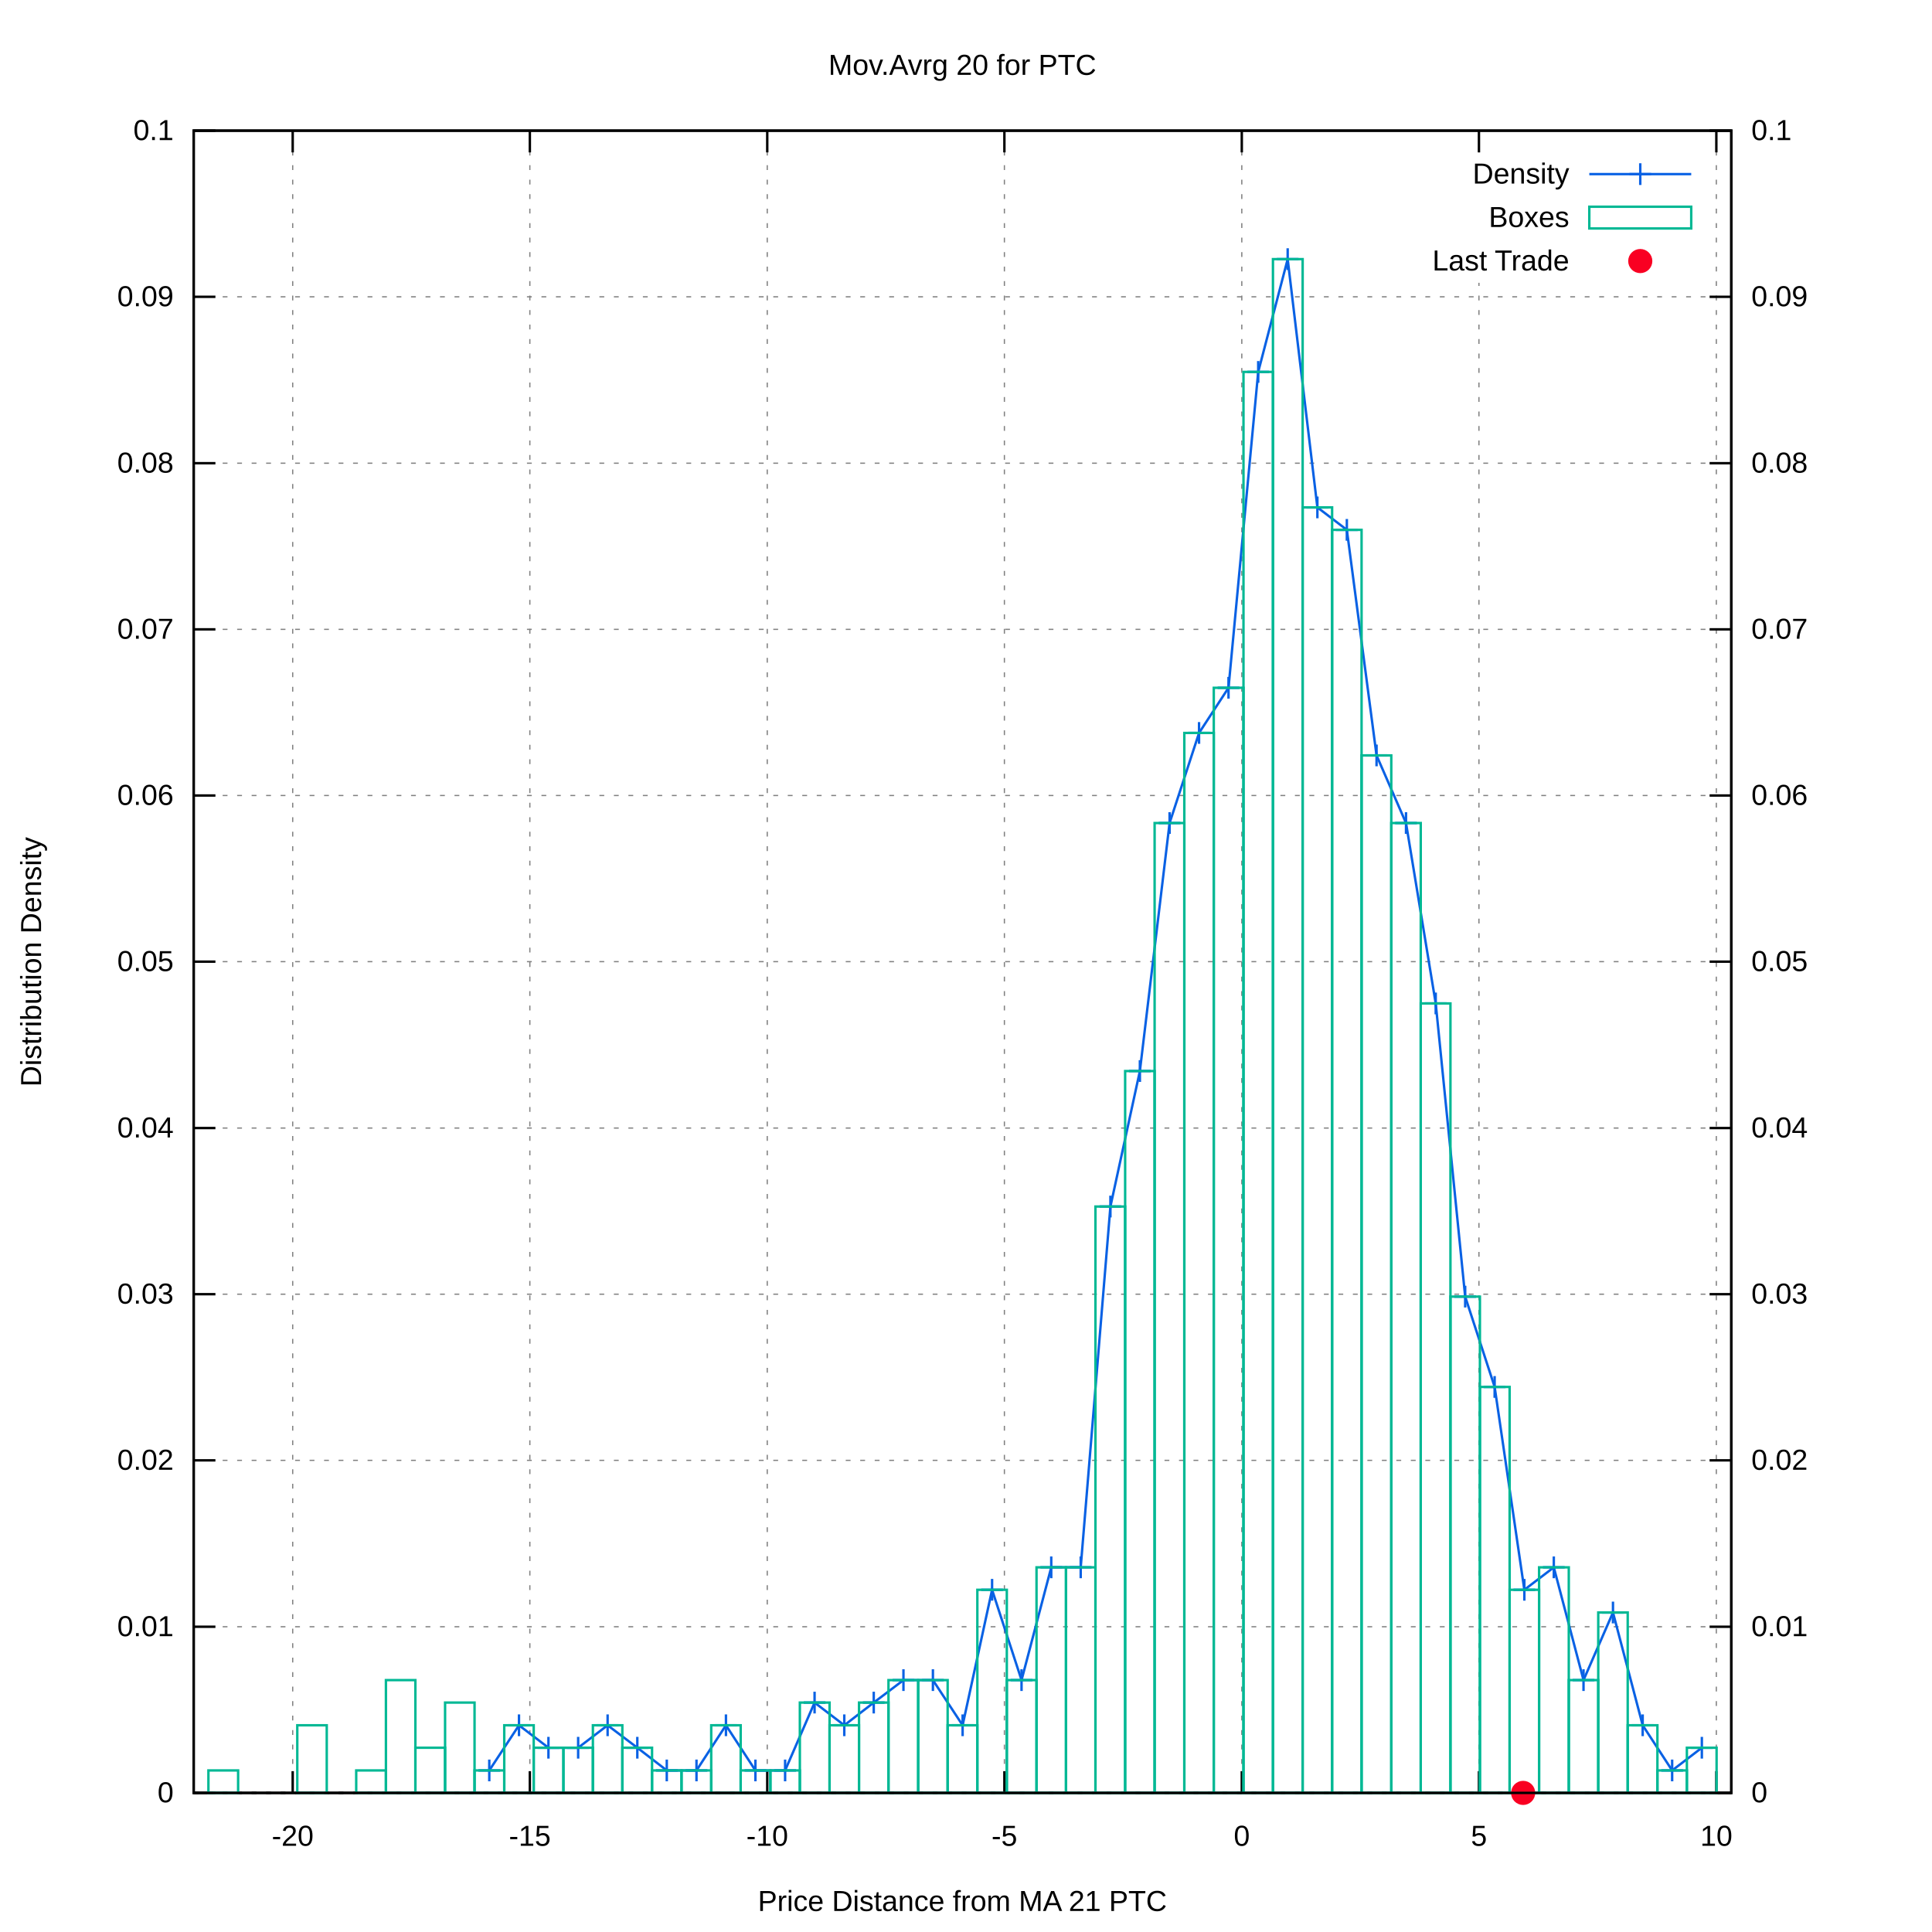
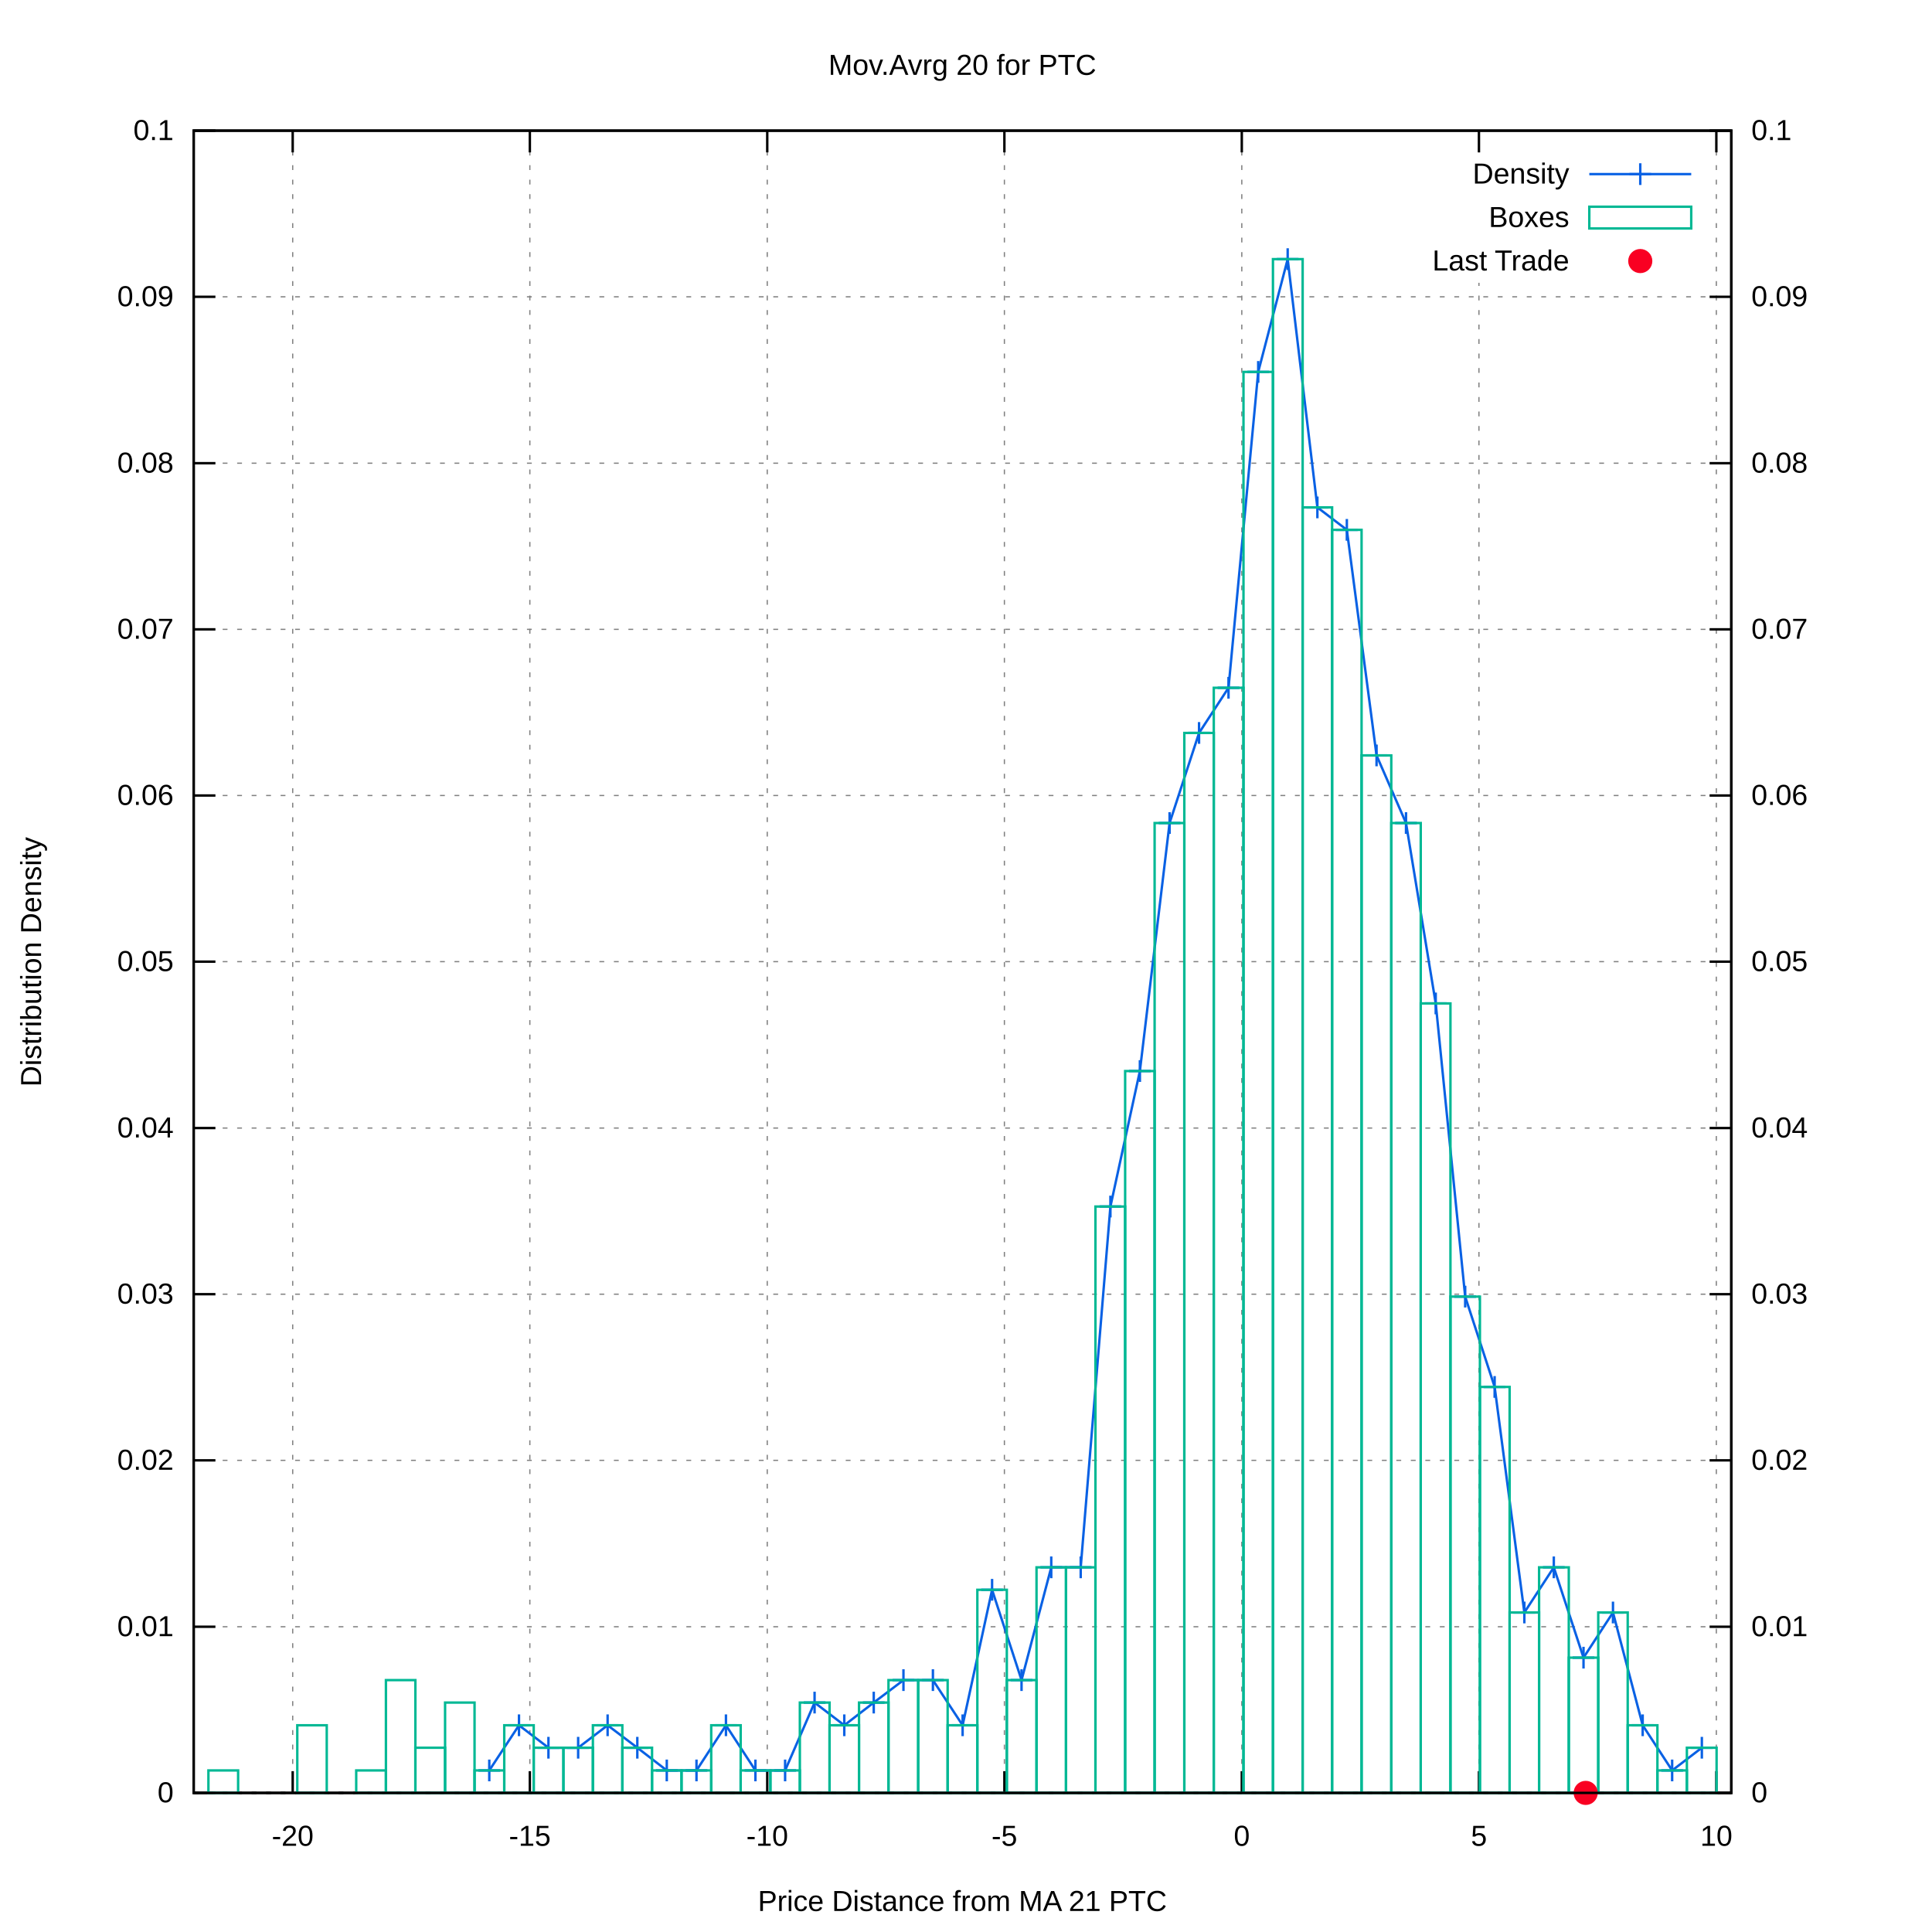
<svg xmlns="http://www.w3.org/2000/svg" xmlns:xlink="http://www.w3.org/1999/xlink" viewBox="0 0 800 800">
  <g id="gnuplot_canvas">
    <rect x="0" y="0" width="800" height="800" fill="#ffffff" />
    <defs>
      <circle id="gpDot" r="0.5" stroke-width="0.5" />
      <path id="gpPt0" stroke-width="0.222" stroke="currentColor" d="M-1,0 h2 M0,-1 v2" />
      <path id="gpPt1" stroke-width="0.222" stroke="currentColor" d="M-1,-1 L1,1 M1,-1 L-1,1" />
      <path id="gpPt2" stroke-width="0.222" stroke="currentColor" d="M-1,0 L1,0 M0,-1 L0,1 M-1,-1 L1,1 M-1,1 L1,-1" />
      <rect id="gpPt3" stroke-width="0.222" stroke="currentColor" x="-1" y="-1" width="2" height="2" />
      <rect id="gpPt4" stroke-width="0.222" stroke="currentColor" fill="currentColor" x="-1" y="-1" width="2" height="2" />
      <circle id="gpPt5" stroke-width="0.222" stroke="currentColor" cx="0" cy="0" r="1" />
      <use xlink:href="#gpPt5" id="gpPt6" fill="currentColor" stroke="none" />
      <path id="gpPt7" stroke-width="0.222" stroke="currentColor" d="M0,-1.33 L-1.33,0.67 L1.33,0.67 z" />
      <use xlink:href="#gpPt7" id="gpPt8" fill="currentColor" stroke="none" />
      <use xlink:href="#gpPt7" id="gpPt9" stroke="currentColor" transform="rotate(180)" />
      <use xlink:href="#gpPt9" id="gpPt10" fill="currentColor" stroke="none" />
      <use xlink:href="#gpPt3" id="gpPt11" stroke="currentColor" transform="rotate(45)" />
      <use xlink:href="#gpPt11" id="gpPt12" fill="currentColor" stroke="none" />
      <path id="gpPt13" stroke-width="0.222" stroke="currentColor" d="M0,1.330 L1.265,0.411 L0.782,-1.067 L-0.782,-1.076 L-1.265,0.411 z" />
      <use xlink:href="#gpPt13" id="gpPt14" fill="currentColor" stroke="none" />
      <filter id="textbox" filterUnits="objectBoundingBox" x="0" y="0" height="1" width="1">
        <feFlood flood-color="#FFFFFF" flood-opacity="1" result="bgnd" />
        <feComposite in="SourceGraphic" in2="bgnd" operator="atop" />
      </filter>
      <filter id="greybox" filterUnits="objectBoundingBox" x="0" y="0" height="1" width="1">
        <feFlood flood-color="lightgrey" flood-opacity="1" result="grey" />
        <feComposite in="SourceGraphic" in2="grey" operator="atop" />
      </filter>
    </defs>
    <g fill="none" color="#FFFFFF" stroke="black" stroke-width="1.00" stroke-linecap="butt" stroke-linejoin="miter">
</g>
    <g fill="none" color="black" stroke="currentColor" stroke-width="1.00" stroke-linecap="butt" stroke-linejoin="miter">
</g>
    <g fill="none" color="black" stroke="black" stroke-width="0.50" stroke-linecap="butt" stroke-linejoin="miter">
</g>
    <g fill="none" color="gray" stroke="currentColor" stroke-width="0.50" stroke-linecap="butt" stroke-linejoin="miter">
      <path stroke="gray" stroke-dasharray="2,4" class="gridline" d="M80.2,742.4 L716.9,742.4  " />
    </g>
    <g fill="none" color="gray" stroke="gray" stroke-width="1.00" stroke-linecap="butt" stroke-linejoin="miter">
</g>
    <g fill="none" color="black" stroke="currentColor" stroke-width="1.00" stroke-linecap="butt" stroke-linejoin="miter">
      <path stroke="black" d="M80.2,742.4 L89.2,742.4  " />
      <g transform="translate(71.9,746.3)" stroke="none" fill="black" font-family="arial" font-size="12.00" text-anchor="end">
        <text>
          <tspan font-family="arial"> 0</tspan>
        </text>
      </g>
    </g>
    <g fill="none" color="black" stroke="currentColor" stroke-width="1.00" stroke-linecap="butt" stroke-linejoin="miter">
</g>
    <g fill="none" color="black" stroke="black" stroke-width="0.50" stroke-linecap="butt" stroke-linejoin="miter">
</g>
    <g fill="none" color="gray" stroke="currentColor" stroke-width="0.50" stroke-linecap="butt" stroke-linejoin="miter">
      <path stroke="gray" stroke-dasharray="2,4" class="gridline" d="M80.2,673.6 L716.9,673.6  " />
    </g>
    <g fill="none" color="gray" stroke="gray" stroke-width="1.00" stroke-linecap="butt" stroke-linejoin="miter">
</g>
    <g fill="none" color="black" stroke="currentColor" stroke-width="1.00" stroke-linecap="butt" stroke-linejoin="miter">
      <path stroke="black" d="M80.2,673.6 L89.2,673.6  " />
      <g transform="translate(71.9,677.5)" stroke="none" fill="black" font-family="arial" font-size="12.00" text-anchor="end">
        <text>
          <tspan font-family="arial"> 0.01</tspan>
        </text>
      </g>
    </g>
    <g fill="none" color="black" stroke="currentColor" stroke-width="1.00" stroke-linecap="butt" stroke-linejoin="miter">
</g>
    <g fill="none" color="black" stroke="black" stroke-width="0.50" stroke-linecap="butt" stroke-linejoin="miter">
</g>
    <g fill="none" color="gray" stroke="currentColor" stroke-width="0.50" stroke-linecap="butt" stroke-linejoin="miter">
      <path stroke="gray" stroke-dasharray="2,4" class="gridline" d="M80.2,604.7 L716.9,604.7  " />
    </g>
    <g fill="none" color="gray" stroke="gray" stroke-width="1.00" stroke-linecap="butt" stroke-linejoin="miter">
</g>
    <g fill="none" color="black" stroke="currentColor" stroke-width="1.00" stroke-linecap="butt" stroke-linejoin="miter">
      <path stroke="black" d="M80.2,604.7 L89.2,604.7  " />
      <g transform="translate(71.9,608.6)" stroke="none" fill="black" font-family="arial" font-size="12.00" text-anchor="end">
        <text>
          <tspan font-family="arial"> 0.02</tspan>
        </text>
      </g>
    </g>
    <g fill="none" color="black" stroke="currentColor" stroke-width="1.00" stroke-linecap="butt" stroke-linejoin="miter">
</g>
    <g fill="none" color="black" stroke="black" stroke-width="0.50" stroke-linecap="butt" stroke-linejoin="miter">
</g>
    <g fill="none" color="gray" stroke="currentColor" stroke-width="0.50" stroke-linecap="butt" stroke-linejoin="miter">
      <path stroke="gray" stroke-dasharray="2,4" class="gridline" d="M80.2,535.9 L716.9,535.9  " />
    </g>
    <g fill="none" color="gray" stroke="gray" stroke-width="1.00" stroke-linecap="butt" stroke-linejoin="miter">
</g>
    <g fill="none" color="black" stroke="currentColor" stroke-width="1.00" stroke-linecap="butt" stroke-linejoin="miter">
      <path stroke="black" d="M80.2,535.9 L89.2,535.9  " />
      <g transform="translate(71.9,539.8)" stroke="none" fill="black" font-family="arial" font-size="12.00" text-anchor="end">
        <text>
          <tspan font-family="arial"> 0.03</tspan>
        </text>
      </g>
    </g>
    <g fill="none" color="black" stroke="currentColor" stroke-width="1.00" stroke-linecap="butt" stroke-linejoin="miter">
</g>
    <g fill="none" color="black" stroke="black" stroke-width="0.50" stroke-linecap="butt" stroke-linejoin="miter">
</g>
    <g fill="none" color="gray" stroke="currentColor" stroke-width="0.50" stroke-linecap="butt" stroke-linejoin="miter">
      <path stroke="gray" stroke-dasharray="2,4" class="gridline" d="M80.2,467.1 L716.9,467.1  " />
    </g>
    <g fill="none" color="gray" stroke="gray" stroke-width="1.00" stroke-linecap="butt" stroke-linejoin="miter">
</g>
    <g fill="none" color="black" stroke="currentColor" stroke-width="1.00" stroke-linecap="butt" stroke-linejoin="miter">
      <path stroke="black" d="M80.2,467.1 L89.2,467.1  " />
      <g transform="translate(71.9,471.0)" stroke="none" fill="black" font-family="arial" font-size="12.00" text-anchor="end">
        <text>
          <tspan font-family="arial"> 0.04</tspan>
        </text>
      </g>
    </g>
    <g fill="none" color="black" stroke="currentColor" stroke-width="1.00" stroke-linecap="butt" stroke-linejoin="miter">
</g>
    <g fill="none" color="black" stroke="black" stroke-width="0.50" stroke-linecap="butt" stroke-linejoin="miter">
</g>
    <g fill="none" color="gray" stroke="currentColor" stroke-width="0.50" stroke-linecap="butt" stroke-linejoin="miter">
      <path stroke="gray" stroke-dasharray="2,4" class="gridline" d="M80.2,398.2 L716.9,398.2  " />
    </g>
    <g fill="none" color="gray" stroke="gray" stroke-width="1.00" stroke-linecap="butt" stroke-linejoin="miter">
</g>
    <g fill="none" color="black" stroke="currentColor" stroke-width="1.00" stroke-linecap="butt" stroke-linejoin="miter">
      <path stroke="black" d="M80.2,398.2 L89.2,398.2  " />
      <g transform="translate(71.9,402.1)" stroke="none" fill="black" font-family="arial" font-size="12.00" text-anchor="end">
        <text>
          <tspan font-family="arial"> 0.05</tspan>
        </text>
      </g>
    </g>
    <g fill="none" color="black" stroke="currentColor" stroke-width="1.00" stroke-linecap="butt" stroke-linejoin="miter">
</g>
    <g fill="none" color="black" stroke="black" stroke-width="0.50" stroke-linecap="butt" stroke-linejoin="miter">
</g>
    <g fill="none" color="gray" stroke="currentColor" stroke-width="0.50" stroke-linecap="butt" stroke-linejoin="miter">
      <path stroke="gray" stroke-dasharray="2,4" class="gridline" d="M80.2,329.4 L716.9,329.4  " />
    </g>
    <g fill="none" color="gray" stroke="gray" stroke-width="1.00" stroke-linecap="butt" stroke-linejoin="miter">
</g>
    <g fill="none" color="black" stroke="currentColor" stroke-width="1.00" stroke-linecap="butt" stroke-linejoin="miter">
      <path stroke="black" d="M80.2,329.4 L89.2,329.4  " />
      <g transform="translate(71.9,333.3)" stroke="none" fill="black" font-family="arial" font-size="12.00" text-anchor="end">
        <text>
          <tspan font-family="arial"> 0.06</tspan>
        </text>
      </g>
    </g>
    <g fill="none" color="black" stroke="currentColor" stroke-width="1.00" stroke-linecap="butt" stroke-linejoin="miter">
</g>
    <g fill="none" color="black" stroke="black" stroke-width="0.50" stroke-linecap="butt" stroke-linejoin="miter">
</g>
    <g fill="none" color="gray" stroke="currentColor" stroke-width="0.50" stroke-linecap="butt" stroke-linejoin="miter">
      <path stroke="gray" stroke-dasharray="2,4" class="gridline" d="M80.2,260.6 L716.9,260.6  " />
    </g>
    <g fill="none" color="gray" stroke="gray" stroke-width="1.00" stroke-linecap="butt" stroke-linejoin="miter">
</g>
    <g fill="none" color="black" stroke="currentColor" stroke-width="1.00" stroke-linecap="butt" stroke-linejoin="miter">
      <path stroke="black" d="M80.2,260.6 L89.2,260.6  " />
      <g transform="translate(71.9,264.5)" stroke="none" fill="black" font-family="arial" font-size="12.00" text-anchor="end">
        <text>
          <tspan font-family="arial"> 0.07</tspan>
        </text>
      </g>
    </g>
    <g fill="none" color="black" stroke="currentColor" stroke-width="1.00" stroke-linecap="butt" stroke-linejoin="miter">
</g>
    <g fill="none" color="black" stroke="black" stroke-width="0.50" stroke-linecap="butt" stroke-linejoin="miter">
</g>
    <g fill="none" color="gray" stroke="currentColor" stroke-width="0.50" stroke-linecap="butt" stroke-linejoin="miter">
      <path stroke="gray" stroke-dasharray="2,4" class="gridline" d="M80.2,191.8 L716.9,191.8  " />
    </g>
    <g fill="none" color="gray" stroke="gray" stroke-width="1.00" stroke-linecap="butt" stroke-linejoin="miter">
</g>
    <g fill="none" color="black" stroke="currentColor" stroke-width="1.00" stroke-linecap="butt" stroke-linejoin="miter">
      <path stroke="black" d="M80.2,191.8 L89.2,191.8  " />
      <g transform="translate(71.9,195.7)" stroke="none" fill="black" font-family="arial" font-size="12.00" text-anchor="end">
        <text>
          <tspan font-family="arial"> 0.08</tspan>
        </text>
      </g>
    </g>
    <g fill="none" color="black" stroke="currentColor" stroke-width="1.00" stroke-linecap="butt" stroke-linejoin="miter">
</g>
    <g fill="none" color="black" stroke="black" stroke-width="0.50" stroke-linecap="butt" stroke-linejoin="miter">
</g>
    <g fill="none" color="gray" stroke="currentColor" stroke-width="0.50" stroke-linecap="butt" stroke-linejoin="miter">
      <path stroke="gray" stroke-dasharray="2,4" class="gridline" d="M80.2,122.9 L716.9,122.9  " />
    </g>
    <g fill="none" color="gray" stroke="gray" stroke-width="1.00" stroke-linecap="butt" stroke-linejoin="miter">
</g>
    <g fill="none" color="black" stroke="currentColor" stroke-width="1.00" stroke-linecap="butt" stroke-linejoin="miter">
      <path stroke="black" d="M80.2,122.9 L89.2,122.9  " />
      <g transform="translate(71.9,126.8)" stroke="none" fill="black" font-family="arial" font-size="12.00" text-anchor="end">
        <text>
          <tspan font-family="arial"> 0.09</tspan>
        </text>
      </g>
    </g>
    <g fill="none" color="black" stroke="currentColor" stroke-width="1.00" stroke-linecap="butt" stroke-linejoin="miter">
</g>
    <g fill="none" color="black" stroke="black" stroke-width="0.50" stroke-linecap="butt" stroke-linejoin="miter">
</g>
    <g fill="none" color="gray" stroke="currentColor" stroke-width="0.50" stroke-linecap="butt" stroke-linejoin="miter">
      <path stroke="gray" stroke-dasharray="2,4" class="gridline" d="M80.2,54.1 L716.9,54.1  " />
    </g>
    <g fill="none" color="gray" stroke="gray" stroke-width="1.00" stroke-linecap="butt" stroke-linejoin="miter">
</g>
    <g fill="none" color="black" stroke="currentColor" stroke-width="1.00" stroke-linecap="butt" stroke-linejoin="miter">
      <path stroke="black" d="M80.2,54.1 L89.2,54.1  " />
      <g transform="translate(71.9,58.0)" stroke="none" fill="black" font-family="arial" font-size="12.00" text-anchor="end">
        <text>
          <tspan font-family="arial"> 0.1</tspan>
        </text>
      </g>
    </g>
    <g fill="none" color="black" stroke="currentColor" stroke-width="1.00" stroke-linecap="butt" stroke-linejoin="miter">
</g>
    <g fill="none" color="black" stroke="black" stroke-width="0.50" stroke-linecap="butt" stroke-linejoin="miter">
</g>
    <g fill="none" color="gray" stroke="currentColor" stroke-width="0.50" stroke-linecap="butt" stroke-linejoin="miter">
      <path stroke="gray" stroke-dasharray="2,4" class="gridline" d="M121.2,742.4 L121.2,54.1  " />
    </g>
    <g fill="none" color="gray" stroke="gray" stroke-width="1.00" stroke-linecap="butt" stroke-linejoin="miter">
</g>
    <g fill="none" color="black" stroke="currentColor" stroke-width="1.00" stroke-linecap="butt" stroke-linejoin="miter">
      <path stroke="black" d="M121.2,742.4 L121.2,733.4 M121.2,54.1 L121.2,63.1  " />
      <g transform="translate(121.2,764.3)" stroke="none" fill="black" font-family="arial" font-size="12.00" text-anchor="middle">
        <text>
          <tspan font-family="arial">-20</tspan>
        </text>
      </g>
    </g>
    <g fill="none" color="black" stroke="currentColor" stroke-width="1.00" stroke-linecap="butt" stroke-linejoin="miter">
</g>
    <g fill="none" color="black" stroke="black" stroke-width="0.50" stroke-linecap="butt" stroke-linejoin="miter">
</g>
    <g fill="none" color="gray" stroke="currentColor" stroke-width="0.50" stroke-linecap="butt" stroke-linejoin="miter">
      <path stroke="gray" stroke-dasharray="2,4" class="gridline" d="M219.4,742.4 L219.4,54.1  " />
    </g>
    <g fill="none" color="gray" stroke="gray" stroke-width="1.00" stroke-linecap="butt" stroke-linejoin="miter">
</g>
    <g fill="none" color="black" stroke="currentColor" stroke-width="1.00" stroke-linecap="butt" stroke-linejoin="miter">
      <path stroke="black" d="M219.4,742.4 L219.4,733.4 M219.4,54.1 L219.4,63.1  " />
      <g transform="translate(219.4,764.3)" stroke="none" fill="black" font-family="arial" font-size="12.00" text-anchor="middle">
        <text>
          <tspan font-family="arial">-15</tspan>
        </text>
      </g>
    </g>
    <g fill="none" color="black" stroke="currentColor" stroke-width="1.00" stroke-linecap="butt" stroke-linejoin="miter">
</g>
    <g fill="none" color="black" stroke="black" stroke-width="0.50" stroke-linecap="butt" stroke-linejoin="miter">
</g>
    <g fill="none" color="gray" stroke="currentColor" stroke-width="0.50" stroke-linecap="butt" stroke-linejoin="miter">
      <path stroke="gray" stroke-dasharray="2,4" class="gridline" d="M317.7,742.4 L317.7,54.1  " />
    </g>
    <g fill="none" color="gray" stroke="gray" stroke-width="1.00" stroke-linecap="butt" stroke-linejoin="miter">
</g>
    <g fill="none" color="black" stroke="currentColor" stroke-width="1.00" stroke-linecap="butt" stroke-linejoin="miter">
      <path stroke="black" d="M317.7,742.4 L317.7,733.4 M317.7,54.1 L317.7,63.1  " />
      <g transform="translate(317.7,764.3)" stroke="none" fill="black" font-family="arial" font-size="12.00" text-anchor="middle">
        <text>
          <tspan font-family="arial">-10</tspan>
        </text>
      </g>
    </g>
    <g fill="none" color="black" stroke="currentColor" stroke-width="1.00" stroke-linecap="butt" stroke-linejoin="miter">
</g>
    <g fill="none" color="black" stroke="black" stroke-width="0.50" stroke-linecap="butt" stroke-linejoin="miter">
</g>
    <g fill="none" color="gray" stroke="currentColor" stroke-width="0.50" stroke-linecap="butt" stroke-linejoin="miter">
      <path stroke="gray" stroke-dasharray="2,4" class="gridline" d="M415.9,742.4 L415.9,54.1  " />
    </g>
    <g fill="none" color="gray" stroke="gray" stroke-width="1.00" stroke-linecap="butt" stroke-linejoin="miter">
</g>
    <g fill="none" color="black" stroke="currentColor" stroke-width="1.00" stroke-linecap="butt" stroke-linejoin="miter">
      <path stroke="black" d="M415.9,742.4 L415.9,733.4 M415.9,54.1 L415.9,63.1  " />
      <g transform="translate(415.9,764.3)" stroke="none" fill="black" font-family="arial" font-size="12.00" text-anchor="middle">
        <text>
          <tspan font-family="arial">-5</tspan>
        </text>
      </g>
    </g>
    <g fill="none" color="black" stroke="currentColor" stroke-width="1.00" stroke-linecap="butt" stroke-linejoin="miter">
</g>
    <g fill="none" color="black" stroke="black" stroke-width="0.50" stroke-linecap="butt" stroke-linejoin="miter">
</g>
    <g fill="none" color="gray" stroke="currentColor" stroke-width="0.50" stroke-linecap="butt" stroke-linejoin="miter">
      <path stroke="gray" stroke-dasharray="2,4" class="gridline" d="M514.2,742.4 L514.2,54.1  " />
    </g>
    <g fill="none" color="gray" stroke="gray" stroke-width="1.00" stroke-linecap="butt" stroke-linejoin="miter">
</g>
    <g fill="none" color="black" stroke="currentColor" stroke-width="1.00" stroke-linecap="butt" stroke-linejoin="miter">
      <path stroke="black" d="M514.2,742.4 L514.2,733.4 M514.2,54.1 L514.2,63.1  " />
      <g transform="translate(514.2,764.3)" stroke="none" fill="black" font-family="arial" font-size="12.00" text-anchor="middle">
        <text>
          <tspan font-family="arial"> 0</tspan>
        </text>
      </g>
    </g>
    <g fill="none" color="black" stroke="currentColor" stroke-width="1.00" stroke-linecap="butt" stroke-linejoin="miter">
</g>
    <g fill="none" color="black" stroke="black" stroke-width="0.50" stroke-linecap="butt" stroke-linejoin="miter">
</g>
    <g fill="none" color="gray" stroke="currentColor" stroke-width="0.50" stroke-linecap="butt" stroke-linejoin="miter">
      <path stroke="gray" stroke-dasharray="2,4" class="gridline" d="M612.4,742.4 L612.4,117.1 M612.4,63.1 L612.4,54.1  " />
    </g>
    <g fill="none" color="gray" stroke="gray" stroke-width="1.00" stroke-linecap="butt" stroke-linejoin="miter">
</g>
    <g fill="none" color="black" stroke="currentColor" stroke-width="1.00" stroke-linecap="butt" stroke-linejoin="miter">
      <path stroke="black" d="M612.4,742.4 L612.4,733.4 M612.4,54.1 L612.4,63.1  " />
      <g transform="translate(612.4,764.3)" stroke="none" fill="black" font-family="arial" font-size="12.00" text-anchor="middle">
        <text>
          <tspan font-family="arial"> 5</tspan>
        </text>
      </g>
    </g>
    <g fill="none" color="black" stroke="currentColor" stroke-width="1.00" stroke-linecap="butt" stroke-linejoin="miter">
</g>
    <g fill="none" color="black" stroke="black" stroke-width="0.50" stroke-linecap="butt" stroke-linejoin="miter">
</g>
    <g fill="none" color="gray" stroke="currentColor" stroke-width="0.50" stroke-linecap="butt" stroke-linejoin="miter">
      <path stroke="gray" stroke-dasharray="2,4" class="gridline" d="M710.7,742.4 L710.7,54.1  " />
    </g>
    <g fill="none" color="gray" stroke="gray" stroke-width="1.00" stroke-linecap="butt" stroke-linejoin="miter">
</g>
    <g fill="none" color="black" stroke="currentColor" stroke-width="1.00" stroke-linecap="butt" stroke-linejoin="miter">
      <path stroke="black" d="M710.7,742.4 L710.7,733.4 M710.7,54.1 L710.7,63.1  " />
      <g transform="translate(710.7,764.3)" stroke="none" fill="black" font-family="arial" font-size="12.00" text-anchor="middle">
        <text>
          <tspan font-family="arial"> 10</tspan>
        </text>
      </g>
    </g>
    <g fill="none" color="black" stroke="currentColor" stroke-width="1.00" stroke-linecap="butt" stroke-linejoin="miter">
      <path stroke="black" d="M716.9,742.4 L707.9,742.4  " />
      <g transform="translate(725.2,746.3)" stroke="none" fill="black" font-family="arial" font-size="12.00" text-anchor="start">
        <text>
          <tspan font-family="arial"> 0</tspan>
        </text>
      </g>
    </g>
    <g fill="none" color="black" stroke="currentColor" stroke-width="1.00" stroke-linecap="butt" stroke-linejoin="miter">
      <path stroke="black" d="M716.9,673.6 L707.9,673.6  " />
      <g transform="translate(725.2,677.5)" stroke="none" fill="black" font-family="arial" font-size="12.00" text-anchor="start">
        <text>
          <tspan font-family="arial"> 0.01</tspan>
        </text>
      </g>
    </g>
    <g fill="none" color="black" stroke="currentColor" stroke-width="1.00" stroke-linecap="butt" stroke-linejoin="miter">
      <path stroke="black" d="M716.9,604.7 L707.9,604.7  " />
      <g transform="translate(725.2,608.6)" stroke="none" fill="black" font-family="arial" font-size="12.00" text-anchor="start">
        <text>
          <tspan font-family="arial"> 0.02</tspan>
        </text>
      </g>
    </g>
    <g fill="none" color="black" stroke="currentColor" stroke-width="1.00" stroke-linecap="butt" stroke-linejoin="miter">
      <path stroke="black" d="M716.9,535.9 L707.9,535.9  " />
      <g transform="translate(725.2,539.8)" stroke="none" fill="black" font-family="arial" font-size="12.00" text-anchor="start">
        <text>
          <tspan font-family="arial"> 0.03</tspan>
        </text>
      </g>
    </g>
    <g fill="none" color="black" stroke="currentColor" stroke-width="1.00" stroke-linecap="butt" stroke-linejoin="miter">
      <path stroke="black" d="M716.9,467.1 L707.9,467.1  " />
      <g transform="translate(725.2,471.0)" stroke="none" fill="black" font-family="arial" font-size="12.00" text-anchor="start">
        <text>
          <tspan font-family="arial"> 0.04</tspan>
        </text>
      </g>
    </g>
    <g fill="none" color="black" stroke="currentColor" stroke-width="1.00" stroke-linecap="butt" stroke-linejoin="miter">
      <path stroke="black" d="M716.9,398.2 L707.9,398.2  " />
      <g transform="translate(725.2,402.1)" stroke="none" fill="black" font-family="arial" font-size="12.00" text-anchor="start">
        <text>
          <tspan font-family="arial"> 0.05</tspan>
        </text>
      </g>
    </g>
    <g fill="none" color="black" stroke="currentColor" stroke-width="1.00" stroke-linecap="butt" stroke-linejoin="miter">
      <path stroke="black" d="M716.9,329.4 L707.9,329.4  " />
      <g transform="translate(725.2,333.3)" stroke="none" fill="black" font-family="arial" font-size="12.00" text-anchor="start">
        <text>
          <tspan font-family="arial"> 0.06</tspan>
        </text>
      </g>
    </g>
    <g fill="none" color="black" stroke="currentColor" stroke-width="1.00" stroke-linecap="butt" stroke-linejoin="miter">
      <path stroke="black" d="M716.9,260.6 L707.9,260.6  " />
      <g transform="translate(725.2,264.5)" stroke="none" fill="black" font-family="arial" font-size="12.00" text-anchor="start">
        <text>
          <tspan font-family="arial"> 0.07</tspan>
        </text>
      </g>
    </g>
    <g fill="none" color="black" stroke="currentColor" stroke-width="1.00" stroke-linecap="butt" stroke-linejoin="miter">
      <path stroke="black" d="M716.9,191.8 L707.9,191.8  " />
      <g transform="translate(725.2,195.7)" stroke="none" fill="black" font-family="arial" font-size="12.00" text-anchor="start">
        <text>
          <tspan font-family="arial"> 0.08</tspan>
        </text>
      </g>
    </g>
    <g fill="none" color="black" stroke="currentColor" stroke-width="1.00" stroke-linecap="butt" stroke-linejoin="miter">
      <path stroke="black" d="M716.9,122.9 L707.9,122.9  " />
      <g transform="translate(725.2,126.8)" stroke="none" fill="black" font-family="arial" font-size="12.00" text-anchor="start">
        <text>
          <tspan font-family="arial"> 0.09</tspan>
        </text>
      </g>
    </g>
    <g fill="none" color="black" stroke="currentColor" stroke-width="1.00" stroke-linecap="butt" stroke-linejoin="miter">
      <path stroke="black" d="M716.9,54.1 L707.9,54.1  " />
      <g transform="translate(725.2,58.0)" stroke="none" fill="black" font-family="arial" font-size="12.00" text-anchor="start">
        <text>
          <tspan font-family="arial"> 0.1</tspan>
        </text>
      </g>
    </g>
    <g fill="none" color="black" stroke="currentColor" stroke-width="1.00" stroke-linecap="butt" stroke-linejoin="miter">
</g>
    <g fill="none" color="gray" stroke="currentColor" stroke-width="1.00" stroke-linecap="butt" stroke-linejoin="miter">
      <path stroke="black" stroke-dasharray="2,4" d="M80.2,742.4 L716.9,742.4  " />
    </g>
    <g fill="none" color="black" stroke="currentColor" stroke-width="1.00" stroke-linecap="butt" stroke-linejoin="miter">
      <path stroke="black" d="M80.2,54.1 L80.2,742.4 L716.9,742.4 L716.9,54.1 L80.2,54.1 Z  " />
    </g>
    <g fill="none" color="black" stroke="currentColor" stroke-width="1.00" stroke-linecap="butt" stroke-linejoin="miter">
      <g transform="translate(17.0,398.3) rotate(270)" stroke="none" fill="black" font-family="arial" font-size="12.00" text-anchor="middle">
        <text>
          <tspan font-family="arial">Distribution Density</tspan>
        </text>
      </g>
    </g>
    <g fill="none" color="black" stroke="currentColor" stroke-width="1.00" stroke-linecap="butt" stroke-linejoin="miter">
      <g transform="translate(398.5,791.3)" stroke="none" fill="black" font-family="arial" font-size="12.00" text-anchor="middle">
        <text>
          <tspan font-family="arial">Price Distance from MA 21 PTC</tspan>
        </text>
      </g>
    </g>
    <g fill="none" color="black" stroke="currentColor" stroke-width="1.00" stroke-linecap="butt" stroke-linejoin="miter">
      <g transform="translate(398.5,31.0)" stroke="none" fill="black" font-family="arial" font-size="12.00" text-anchor="middle">
        <text>
          <tspan font-family="arial">Mov.Avrg 20 for PTC </tspan>
        </text>
      </g>
    </g>
    <g id="gnuplot_plot_1">
      <g fill="none" color="black" stroke="currentColor" stroke-width="1.00" stroke-linecap="butt" stroke-linejoin="miter">
        <g transform="translate(649.8,76.0)" stroke="none" fill="black" font-family="arial" font-size="12.00" text-anchor="end">
          <text>
            <tspan font-family="arial">Density</tspan>
          </text>
        </g>
      </g>
      <g fill="none" color="black" stroke="currentColor" stroke-width="1.00" stroke-linecap="butt" stroke-linejoin="miter">
-         <path stroke="rgb(  9,  97, 228)" d="M658.1,72.1 L700.3,72.1 M202.6,733.1 L214.9,714.4 L227.1,723.7 L239.4,723.7 L251.6,714.4 L263.9,723.7   L276.1,733.1 L288.4,733.1 L300.6,714.4 L312.8,733.1 L325.1,733.1 L337.3,705.0 L349.6,714.4 L361.8,705.0   L374.1,695.7 L386.3,695.7 L398.6,714.4 L410.8,658.3 L423.0,695.7 L435.3,649.0 L447.5,649.0 L459.8,499.6   L472.0,443.5 L484.3,340.8 L496.5,303.5 L508.7,284.8 L521.0,154.0 L533.2,107.3 L545.5,210.1 L557.7,219.4   L570.0,312.8 L582.2,340.8 L594.5,415.5 L606.7,536.9 L618.9,574.3 L631.2,658.3 L643.4,649.0 L655.7,695.7   L667.9,667.7 L680.2,714.4 L692.4,733.1 L704.7,723.7  " />
+         <path stroke="rgb(  9,  97, 228)" d="M658.1,72.1 L700.3,72.1 M202.6,733.1 L214.9,714.4 L227.1,723.7 L239.4,723.7 L251.6,714.4 L263.9,723.7   L276.1,733.1 L288.4,733.1 L300.6,714.4 L312.8,733.1 L325.1,733.1 L337.3,705.0 L349.6,714.4 L361.8,705.0   L374.1,695.7 L386.3,695.7 L398.6,714.4 L410.8,658.3 L423.0,695.7 L435.3,649.0 L447.5,649.0 L459.8,499.6   L472.0,443.5 L484.3,340.8 L496.5,303.5 L508.7,284.8 L521.0,154.0 L533.2,107.3 L545.5,210.1 L557.7,219.4   L570.0,312.8 L582.2,340.8 L594.5,415.5 L606.7,536.9 L618.9,574.3 L631.2,667.7 L643.4,649.0 L655.7,686.4   L667.9,667.7 L680.2,714.4 L692.4,733.1 L704.7,723.7  " />
        <use xlink:href="#gpPt0" transform="translate(202.6,733.1) scale(4.50)" color="rgb(  9,  97, 228)" />
        <use xlink:href="#gpPt0" transform="translate(214.9,714.4) scale(4.50)" color="rgb(  9,  97, 228)" />
        <use xlink:href="#gpPt0" transform="translate(227.1,723.7) scale(4.50)" color="rgb(  9,  97, 228)" />
        <use xlink:href="#gpPt0" transform="translate(239.4,723.7) scale(4.50)" color="rgb(  9,  97, 228)" />
        <use xlink:href="#gpPt0" transform="translate(251.6,714.4) scale(4.50)" color="rgb(  9,  97, 228)" />
        <use xlink:href="#gpPt0" transform="translate(263.9,723.7) scale(4.50)" color="rgb(  9,  97, 228)" />
        <use xlink:href="#gpPt0" transform="translate(276.1,733.1) scale(4.50)" color="rgb(  9,  97, 228)" />
        <use xlink:href="#gpPt0" transform="translate(288.4,733.1) scale(4.50)" color="rgb(  9,  97, 228)" />
        <use xlink:href="#gpPt0" transform="translate(300.6,714.4) scale(4.50)" color="rgb(  9,  97, 228)" />
        <use xlink:href="#gpPt0" transform="translate(312.8,733.1) scale(4.50)" color="rgb(  9,  97, 228)" />
        <use xlink:href="#gpPt0" transform="translate(325.1,733.1) scale(4.50)" color="rgb(  9,  97, 228)" />
        <use xlink:href="#gpPt0" transform="translate(337.3,705.0) scale(4.50)" color="rgb(  9,  97, 228)" />
        <use xlink:href="#gpPt0" transform="translate(349.6,714.4) scale(4.50)" color="rgb(  9,  97, 228)" />
        <use xlink:href="#gpPt0" transform="translate(361.8,705.0) scale(4.50)" color="rgb(  9,  97, 228)" />
        <use xlink:href="#gpPt0" transform="translate(374.1,695.7) scale(4.50)" color="rgb(  9,  97, 228)" />
        <use xlink:href="#gpPt0" transform="translate(386.3,695.7) scale(4.50)" color="rgb(  9,  97, 228)" />
        <use xlink:href="#gpPt0" transform="translate(398.6,714.4) scale(4.50)" color="rgb(  9,  97, 228)" />
        <use xlink:href="#gpPt0" transform="translate(410.8,658.3) scale(4.50)" color="rgb(  9,  97, 228)" />
        <use xlink:href="#gpPt0" transform="translate(423.0,695.7) scale(4.50)" color="rgb(  9,  97, 228)" />
        <use xlink:href="#gpPt0" transform="translate(435.3,649.0) scale(4.50)" color="rgb(  9,  97, 228)" />
        <use xlink:href="#gpPt0" transform="translate(447.5,649.0) scale(4.50)" color="rgb(  9,  97, 228)" />
        <use xlink:href="#gpPt0" transform="translate(459.8,499.6) scale(4.50)" color="rgb(  9,  97, 228)" />
        <use xlink:href="#gpPt0" transform="translate(472.0,443.5) scale(4.50)" color="rgb(  9,  97, 228)" />
        <use xlink:href="#gpPt0" transform="translate(484.3,340.8) scale(4.50)" color="rgb(  9,  97, 228)" />
        <use xlink:href="#gpPt0" transform="translate(496.5,303.5) scale(4.50)" color="rgb(  9,  97, 228)" />
        <use xlink:href="#gpPt0" transform="translate(508.7,284.8) scale(4.50)" color="rgb(  9,  97, 228)" />
        <use xlink:href="#gpPt0" transform="translate(521.0,154.0) scale(4.50)" color="rgb(  9,  97, 228)" />
        <use xlink:href="#gpPt0" transform="translate(533.2,107.3) scale(4.50)" color="rgb(  9,  97, 228)" />
        <use xlink:href="#gpPt0" transform="translate(545.5,210.1) scale(4.50)" color="rgb(  9,  97, 228)" />
        <use xlink:href="#gpPt0" transform="translate(557.7,219.4) scale(4.50)" color="rgb(  9,  97, 228)" />
        <use xlink:href="#gpPt0" transform="translate(570.0,312.8) scale(4.50)" color="rgb(  9,  97, 228)" />
        <use xlink:href="#gpPt0" transform="translate(582.2,340.8) scale(4.50)" color="rgb(  9,  97, 228)" />
        <use xlink:href="#gpPt0" transform="translate(594.5,415.5) scale(4.50)" color="rgb(  9,  97, 228)" />
        <use xlink:href="#gpPt0" transform="translate(606.7,536.9) scale(4.50)" color="rgb(  9,  97, 228)" />
        <use xlink:href="#gpPt0" transform="translate(618.9,574.3) scale(4.50)" color="rgb(  9,  97, 228)" />
-         <use xlink:href="#gpPt0" transform="translate(631.2,658.3) scale(4.50)" color="rgb(  9,  97, 228)" />
+         <use xlink:href="#gpPt0" transform="translate(631.2,667.7) scale(4.50)" color="rgb(  9,  97, 228)" />
        <use xlink:href="#gpPt0" transform="translate(643.4,649.0) scale(4.50)" color="rgb(  9,  97, 228)" />
-         <use xlink:href="#gpPt0" transform="translate(655.7,695.7) scale(4.50)" color="rgb(  9,  97, 228)" />
+         <use xlink:href="#gpPt0" transform="translate(655.7,686.4) scale(4.50)" color="rgb(  9,  97, 228)" />
        <use xlink:href="#gpPt0" transform="translate(667.9,667.7) scale(4.50)" color="rgb(  9,  97, 228)" />
        <use xlink:href="#gpPt0" transform="translate(680.2,714.4) scale(4.50)" color="rgb(  9,  97, 228)" />
        <use xlink:href="#gpPt0" transform="translate(692.4,733.1) scale(4.50)" color="rgb(  9,  97, 228)" />
        <use xlink:href="#gpPt0" transform="translate(704.7,723.7) scale(4.50)" color="rgb(  9,  97, 228)" />
        <use xlink:href="#gpPt0" transform="translate(679.2,72.1) scale(4.50)" color="rgb(  9,  97, 228)" />
      </g>
    </g>
    <g id="gnuplot_plot_2">
      <g fill="none" color="black" stroke="currentColor" stroke-width="1.00" stroke-linecap="butt" stroke-linejoin="miter">
        <g transform="translate(649.8,94.0)" stroke="none" fill="black" font-family="arial" font-size="12.00" text-anchor="end">
          <text>
            <tspan font-family="arial">Boxes</tspan>
          </text>
        </g>
      </g>
      <g fill="none" color="black" stroke="currentColor" stroke-width="1.00" stroke-linecap="butt" stroke-linejoin="miter">
        <path stroke="rgb(  0, 184, 148)" d="M658.1,94.6 L700.3,94.6 L700.3,85.6 L658.1,85.6 L658.1,94.6 Z  " />
        <path stroke="rgb(  0, 184, 148)" d="M86.3,742.4 L86.3,733.1 L98.6,733.1 L98.6,742.4 L86.3,742.4 Z  " />
        <path stroke="rgb(  0, 184, 148)" d="M123.1,742.4 L123.1,714.4 L135.3,714.4 L135.3,742.4 L123.1,742.4 Z  " />
        <path stroke="rgb(  0, 184, 148)" d="M147.5,742.4 L147.5,733.1 L159.8,733.1 L159.8,742.4 L147.5,742.4 Z  " />
        <path stroke="rgb(  0, 184, 148)" d="M159.8,742.4 L159.8,695.7 L172.0,695.7 L172.0,742.4 L159.8,742.4 Z  " />
        <path stroke="rgb(  0, 184, 148)" d="M172.0,742.4 L172.0,723.7 L184.3,723.7 L184.3,742.4 L172.0,742.4 Z  " />
        <path stroke="rgb(  0, 184, 148)" d="M184.3,742.4 L184.3,705.0 L196.5,705.0 L196.5,742.4 L184.3,742.4 Z  " />
        <path stroke="rgb(  0, 184, 148)" d="M196.5,742.4 L196.5,733.1 L208.8,733.1 L208.8,742.4 L196.5,742.4 Z  " />
        <path stroke="rgb(  0, 184, 148)" d="M208.8,742.4 L208.8,714.4 L221.0,714.4 L221.0,742.4 L208.8,742.4 Z  " />
        <path stroke="rgb(  0, 184, 148)" d="M221.0,742.4 L221.0,723.7 L233.3,723.7 L233.3,742.4 L221.0,742.4 Z  " />
        <path stroke="rgb(  0, 184, 148)" d="M233.3,742.4 L233.3,723.7 L245.5,723.7 L245.5,742.4 L233.3,742.4 Z  " />
        <path stroke="rgb(  0, 184, 148)" d="M245.5,742.4 L245.5,714.4 L257.7,714.4 L257.7,742.4 L245.5,742.4 Z  " />
        <path stroke="rgb(  0, 184, 148)" d="M257.7,742.4 L257.7,723.7 L270.0,723.7 L270.0,742.4 L257.7,742.4 Z  " />
        <path stroke="rgb(  0, 184, 148)" d="M270.0,742.4 L270.0,733.1 L282.2,733.1 L282.2,742.4 L270.0,742.4 Z  " />
        <path stroke="rgb(  0, 184, 148)" d="M282.2,742.4 L282.2,733.1 L294.5,733.1 L294.5,742.4 L282.2,742.4 Z  " />
        <path stroke="rgb(  0, 184, 148)" d="M294.5,742.4 L294.5,714.4 L306.7,714.4 L306.7,742.4 L294.5,742.4 Z  " />
        <path stroke="rgb(  0, 184, 148)" d="M306.7,742.4 L306.7,733.1 L319.0,733.1 L319.0,742.4 L306.7,742.4 Z  " />
        <path stroke="rgb(  0, 184, 148)" d="M319.0,742.4 L319.0,733.1 L331.2,733.1 L331.2,742.4 L319.0,742.4 Z  " />
        <path stroke="rgb(  0, 184, 148)" d="M331.2,742.4 L331.2,705.0 L343.5,705.0 L343.5,742.4 L331.2,742.4 Z  " />
        <path stroke="rgb(  0, 184, 148)" d="M343.5,742.4 L343.5,714.4 L355.7,714.4 L355.7,742.4 L343.5,742.4 Z  " />
        <path stroke="rgb(  0, 184, 148)" d="M355.7,742.4 L355.7,705.0 L367.9,705.0 L367.9,742.4 L355.7,742.4 Z  " />
        <path stroke="rgb(  0, 184, 148)" d="M367.9,742.4 L367.9,695.7 L380.2,695.7 L380.2,742.4 L367.9,742.4 Z  " />
        <path stroke="rgb(  0, 184, 148)" d="M380.2,742.4 L380.2,695.7 L392.4,695.7 L392.4,742.4 L380.2,742.4 Z  " />
        <path stroke="rgb(  0, 184, 148)" d="M392.4,742.4 L392.4,714.4 L404.7,714.4 L404.7,742.4 L392.4,742.4 Z  " />
        <path stroke="rgb(  0, 184, 148)" d="M404.7,742.4 L404.7,658.3 L416.9,658.3 L416.9,742.4 L404.7,742.4 Z  " />
        <path stroke="rgb(  0, 184, 148)" d="M416.9,742.4 L416.9,695.7 L429.2,695.7 L429.2,742.4 L416.9,742.4 Z  " />
        <path stroke="rgb(  0, 184, 148)" d="M429.2,742.4 L429.2,649.0 L441.4,649.0 L441.4,742.4 L429.2,742.4 Z  " />
        <path stroke="rgb(  0, 184, 148)" d="M441.4,742.4 L441.4,649.0 L453.6,649.0 L453.6,742.4 L441.4,742.4 Z  " />
        <path stroke="rgb(  0, 184, 148)" d="M453.6,742.4 L453.6,499.6 L465.9,499.6 L465.9,742.4 L453.6,742.4 Z  " />
        <path stroke="rgb(  0, 184, 148)" d="M465.9,742.4 L465.9,443.5 L478.1,443.5 L478.1,742.4 L465.9,742.4 Z  " />
        <path stroke="rgb(  0, 184, 148)" d="M478.1,742.4 L478.1,340.8 L490.4,340.8 L490.4,742.4 L478.1,742.4 Z  " />
        <path stroke="rgb(  0, 184, 148)" d="M490.4,742.4 L490.4,303.5 L502.6,303.5 L502.6,742.4 L490.4,742.4 Z  " />
        <path stroke="rgb(  0, 184, 148)" d="M502.6,742.4 L502.6,284.8 L514.9,284.8 L514.9,742.4 L502.6,742.4 Z  " />
        <path stroke="rgb(  0, 184, 148)" d="M514.9,742.4 L514.9,154.0 L527.1,154.0 L527.1,742.4 L514.9,742.4 Z  " />
        <path stroke="rgb(  0, 184, 148)" d="M527.1,742.4 L527.1,107.3 L539.4,107.3 L539.4,742.4 L527.1,742.4 Z  " />
        <path stroke="rgb(  0, 184, 148)" d="M539.4,742.4 L539.4,210.1 L551.6,210.1 L551.6,742.4 L539.4,742.4 Z  " />
        <path stroke="rgb(  0, 184, 148)" d="M551.6,742.4 L551.6,219.4 L563.8,219.4 L563.8,742.4 L551.6,742.4 Z  " />
        <path stroke="rgb(  0, 184, 148)" d="M563.8,742.4 L563.8,312.8 L576.1,312.8 L576.1,742.4 L563.8,742.4 Z  " />
        <path stroke="rgb(  0, 184, 148)" d="M576.1,742.4 L576.1,340.8 L588.3,340.8 L588.3,742.4 L576.1,742.4 Z  " />
        <path stroke="rgb(  0, 184, 148)" d="M588.3,742.4 L588.3,415.5 L600.6,415.5 L600.6,742.4 L588.3,742.4 Z  " />
        <path stroke="rgb(  0, 184, 148)" d="M600.6,742.4 L600.6,536.9 L612.8,536.9 L612.8,742.4 L600.6,742.4 Z  " />
        <path stroke="rgb(  0, 184, 148)" d="M612.8,742.4 L612.8,574.3 L625.1,574.3 L625.1,742.4 L612.8,742.4 Z  " />
-         <path stroke="rgb(  0, 184, 148)" d="M625.1,742.4 L625.1,658.3 L637.3,658.3 L637.3,742.4 L625.1,742.4 Z  " />
+         <path stroke="rgb(  0, 184, 148)" d="M625.1,742.4 L625.1,667.7 L637.3,667.7 L637.3,742.4 L625.1,742.4 Z  " />
        <path stroke="rgb(  0, 184, 148)" d="M637.3,742.4 L637.3,649.0 L649.6,649.0 L649.6,742.4 L637.3,742.4 Z  " />
-         <path stroke="rgb(  0, 184, 148)" d="M649.6,742.4 L649.6,695.7 L661.8,695.7 L661.8,742.4 L649.6,742.4 Z  " />
+         <path stroke="rgb(  0, 184, 148)" d="M649.6,742.4 L649.6,686.4 L661.8,686.4 L661.8,742.4 L649.6,742.4 Z  " />
        <path stroke="rgb(  0, 184, 148)" d="M661.8,742.4 L661.8,667.7 L674.0,667.7 L674.0,742.4 L661.8,742.4 Z  " />
        <path stroke="rgb(  0, 184, 148)" d="M674.0,742.4 L674.0,714.4 L686.3,714.4 L686.3,742.4 L674.0,742.4 Z  " />
        <path stroke="rgb(  0, 184, 148)" d="M686.3,742.4 L686.3,733.1 L698.5,733.1 L698.5,742.4 L686.3,742.4 Z  " />
        <path stroke="rgb(  0, 184, 148)" d="M698.5,742.4 L698.5,723.7 L710.8,723.7 L710.8,742.4 L698.5,742.4 Z  " />
      </g>
    </g>
    <g id="gnuplot_plot_3">
      <g fill="none" color="black" stroke="currentColor" stroke-width="1.00" stroke-linecap="butt" stroke-linejoin="miter">
        <g transform="translate(649.8,112.0)" stroke="none" fill="black" font-family="arial" font-size="12.00" text-anchor="end">
          <text>
            <tspan font-family="arial">Last Trade</tspan>
          </text>
        </g>
      </g>
      <g fill="none" color="black" stroke="currentColor" stroke-width="1.00" stroke-linecap="butt" stroke-linejoin="miter">
-         <use xlink:href="#gpPt6" transform="translate(630.7,742.4) scale(4.50)" color="rgb(249,   0,  34)" />
+         <use xlink:href="#gpPt6" transform="translate(656.6,742.4) scale(4.50)" color="rgb(249,   0,  34)" />
        <use xlink:href="#gpPt6" transform="translate(679.2,108.1) scale(4.50)" color="rgb(249,   0,  34)" />
      </g>
    </g>
    <g fill="none" color="#FFFFFF" stroke="rgb(249,   0,  34)" stroke-width="2.00" stroke-linecap="butt" stroke-linejoin="miter">
</g>
    <g fill="none" color="black" stroke="currentColor" stroke-width="2.00" stroke-linecap="butt" stroke-linejoin="miter">
</g>
    <g fill="none" color="black" stroke="black" stroke-width="1.00" stroke-linecap="butt" stroke-linejoin="miter">
</g>
    <g fill="none" color="black" stroke="currentColor" stroke-width="1.00" stroke-linecap="butt" stroke-linejoin="miter">
      <path stroke="black" d="M80.2,54.1 L80.2,742.4 L716.9,742.4 L716.9,54.1 L80.2,54.1 Z  " />
    </g>
    <g fill="none" color="black" stroke="currentColor" stroke-width="1.00" stroke-linecap="butt" stroke-linejoin="miter">
</g>
  </g>
</svg>
